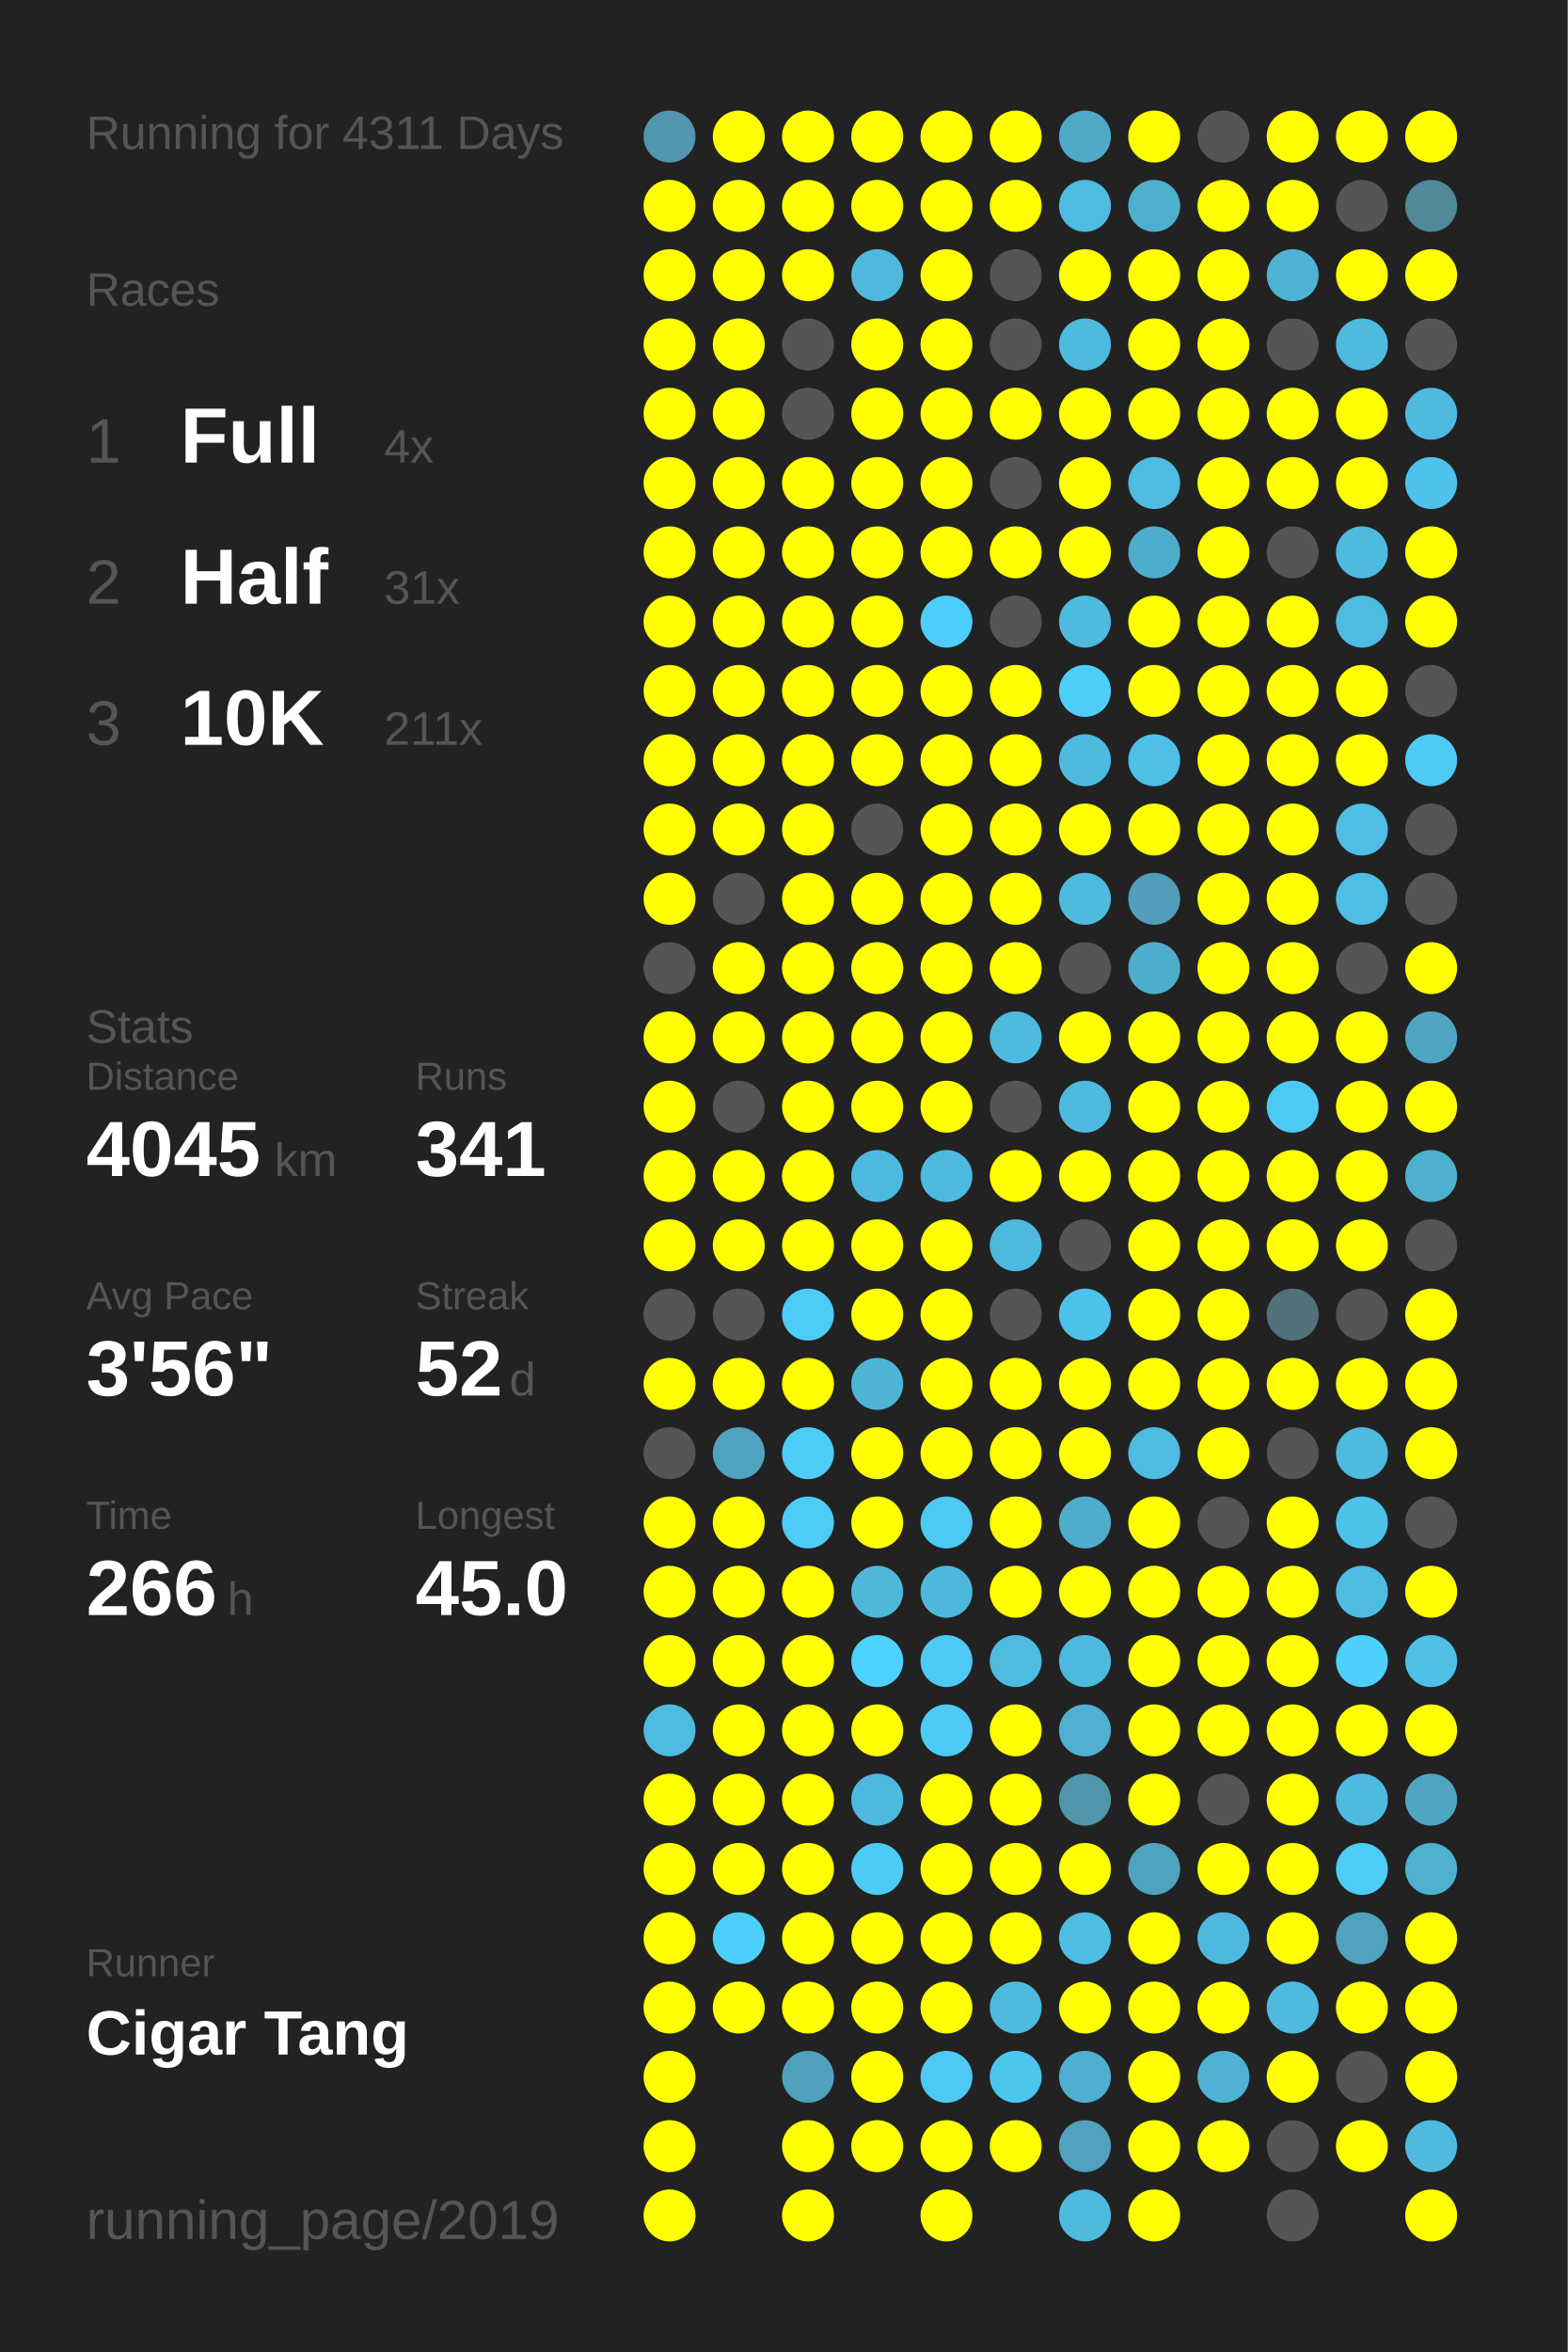
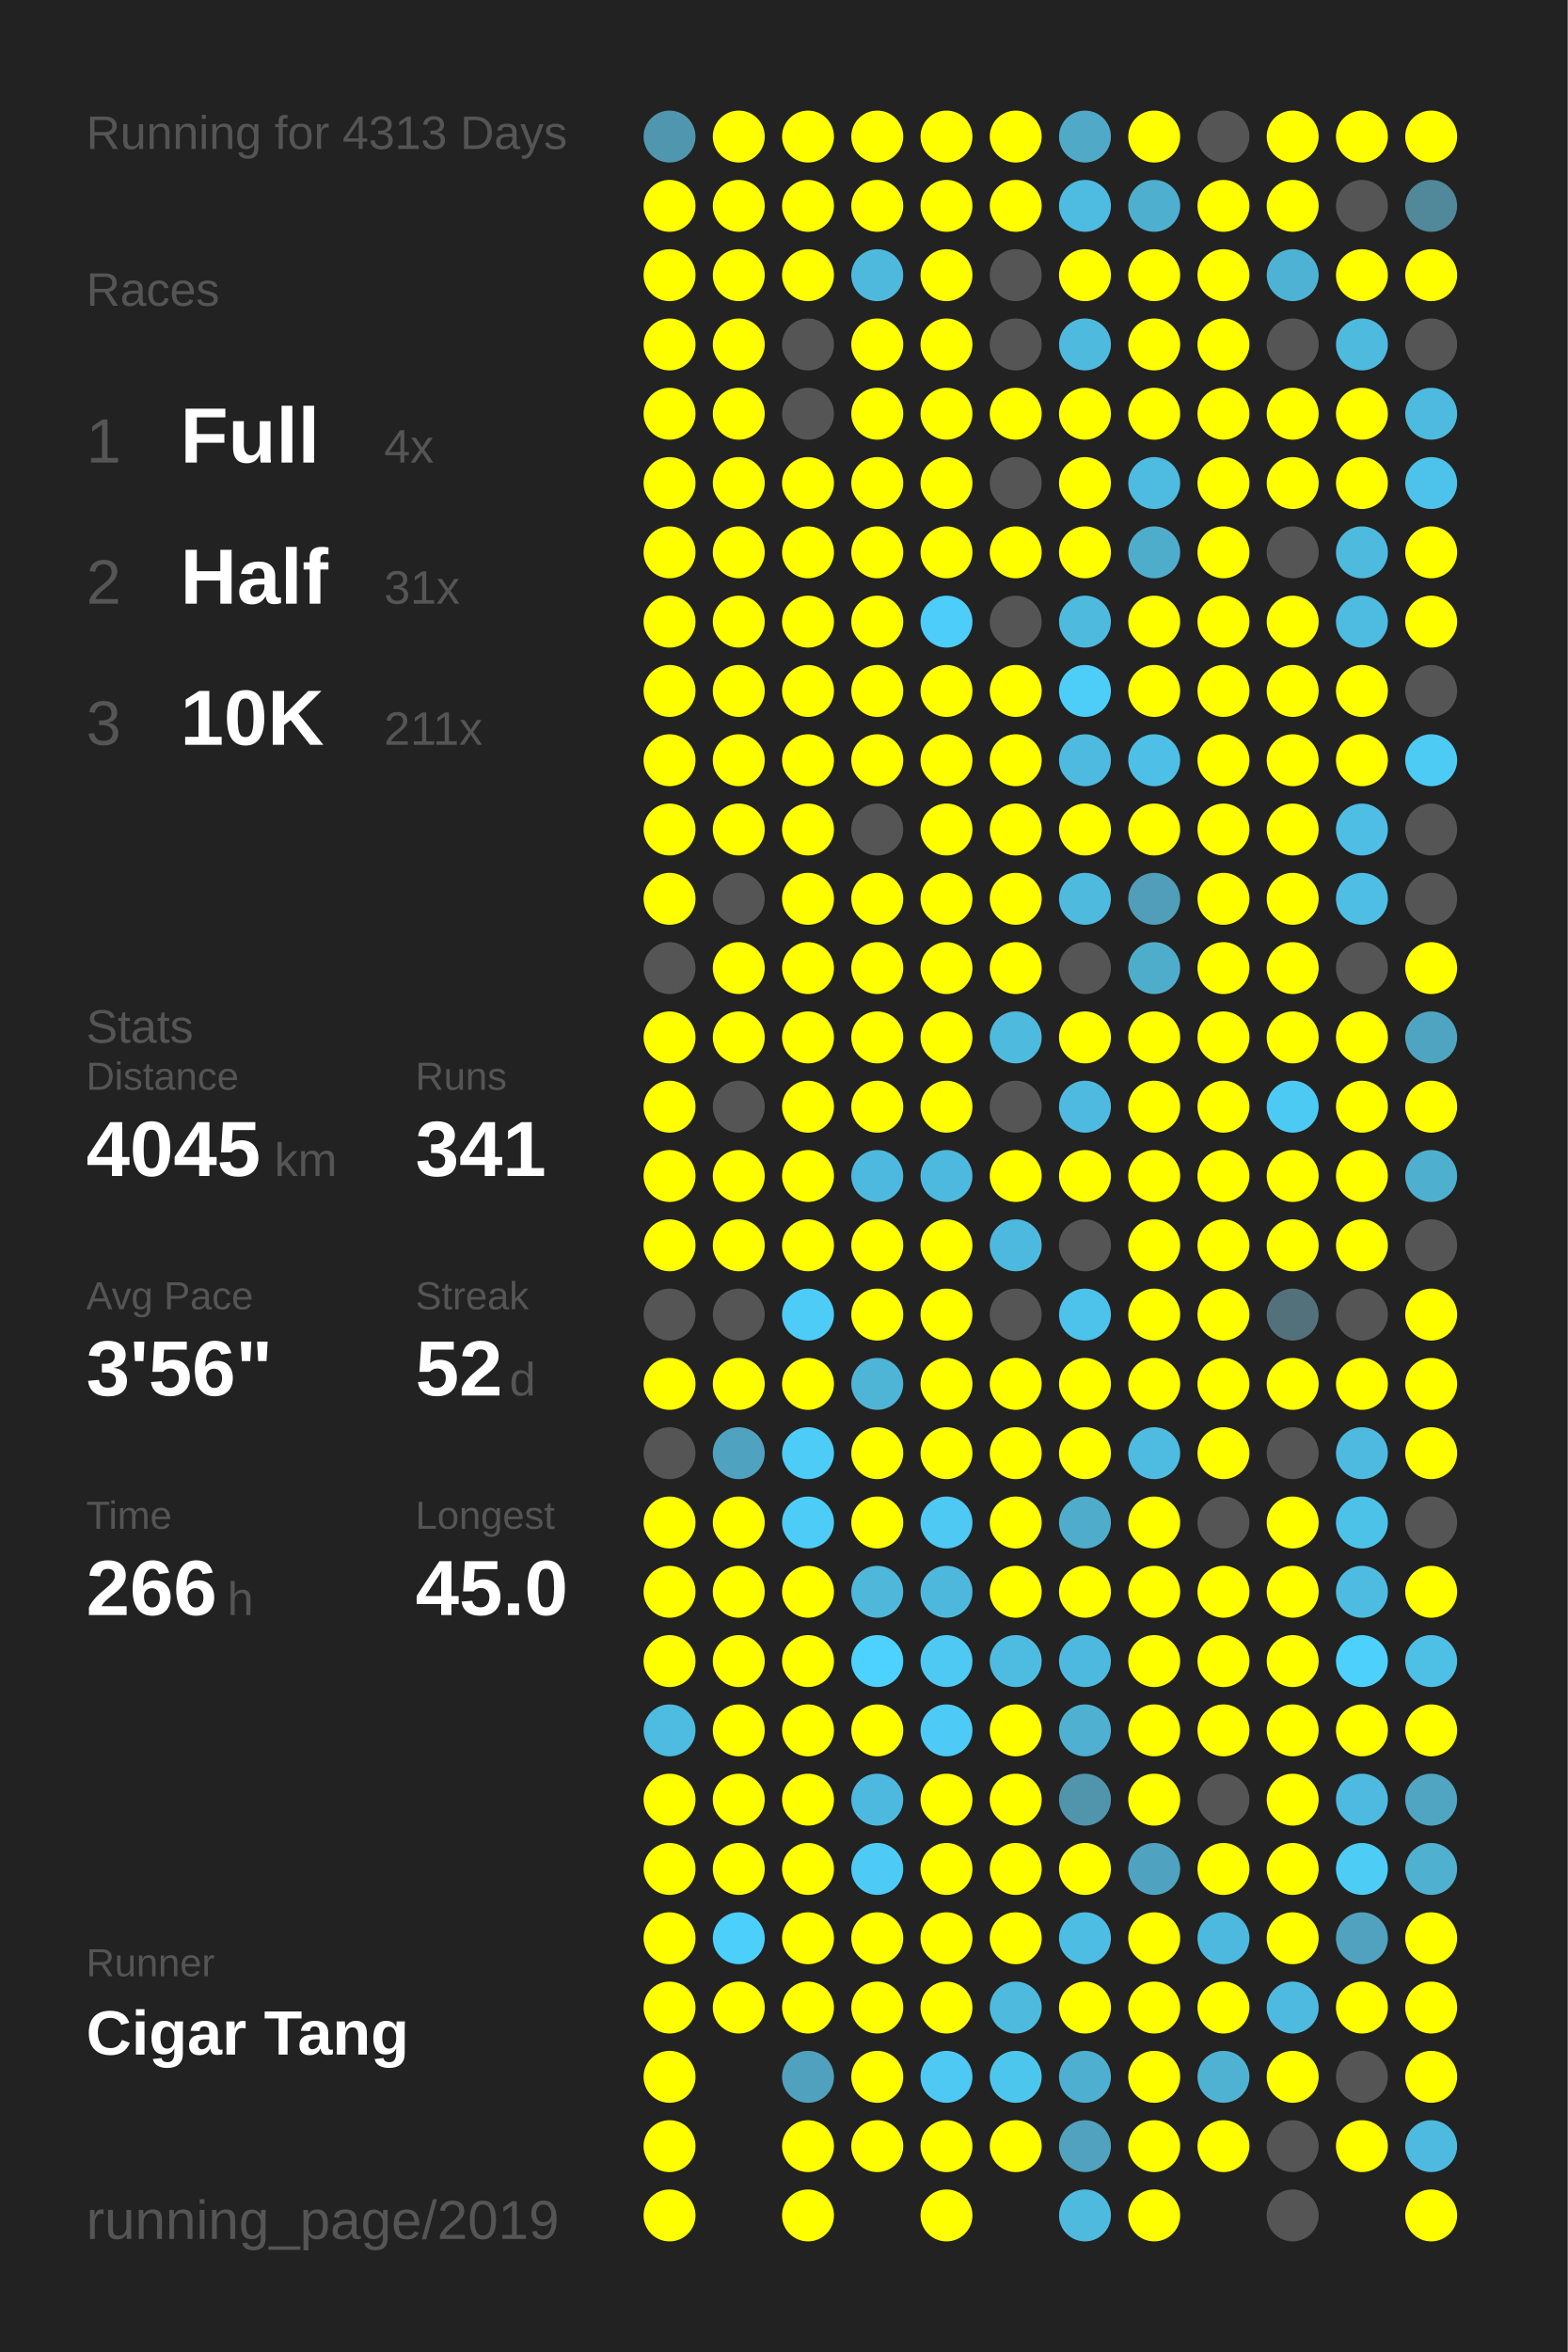
<svg xmlns="http://www.w3.org/2000/svg" baseProfile="full" height="300mm" version="1.1" viewBox="0,0,200,300" width="200mm">
  <defs />
  <rect fill="#222222" height="300" width="200" x="0" y="0" />
-   <text fill="#555555" style="font-size:6px; font-family:Arial;" x="11" y="19">Running for 4311 Days</text>
+   <text fill="#555555" style="font-size:6px; font-family:Arial;" x="11" y="19">Running for 4313 Days</text>
  <text fill="#555555" style="font-size:6px; font-family:Arial;" x="11" y="39">Races</text>
  <text fill="#555555" style="font-size:8px; font-family:Arial;" x="11" y="59">1</text>
  <text fill="#FFFFFF" style="font-size:10px; font-family:Arial; font-weight:bold;" x="23" y="59">Full</text>
  <text fill="#555555" style="font-size:6px; font-family:Arial;" x="49" y="59">4x</text>
  <text fill="#555555" style="font-size:8px; font-family:Arial;" x="11" y="77">2</text>
  <text fill="#FFFFFF" style="font-size:10px; font-family:Arial; font-weight:bold;" x="23" y="77">Half</text>
  <text fill="#555555" style="font-size:6px; font-family:Arial;" x="49" y="77">31x</text>
  <text fill="#555555" style="font-size:8px; font-family:Arial;" x="11" y="95">3</text>
  <text fill="#FFFFFF" style="font-size:10px; font-family:Arial; font-weight:bold;" x="23" y="95">10K</text>
  <text fill="#555555" style="font-size:6px; font-family:Arial;" x="49" y="95">211x</text>
  <text fill="#555555" style="font-size:6px; font-family:Arial;" x="11" y="133">Stats</text>
  <text fill="#555555" style="font-size:5px; font-family:Arial;" x="11" y="139">Distance</text>
  <text fill="#FFFFFF" style="font-size:10px; font-family:Arial; font-weight:bold;" x="11" y="150">4045</text>
  <text fill="#555555" style="font-size:6px; font-family:Arial;" x="35" y="150">km</text>
  <text fill="#555555" style="font-size:5px; font-family:Arial;" x="53" y="139">Runs</text>
  <text fill="#FFFFFF" style="font-size:10px; font-family:Arial; font-weight:bold;" x="53" y="150">341</text>
  <text fill="#555555" style="font-size:5px; font-family:Arial;" x="11" y="167">Avg Pace</text>
  <text fill="#FFFFFF" style="font-size:10px; font-family:Arial; font-weight:bold;" x="11" y="178">3'56"</text>
  <text fill="#555555" style="font-size:5px; font-family:Arial;" x="53" y="167">Streak</text>
  <text fill="#FFFFFF" style="font-size:10px; font-family:Arial; font-weight:bold;" x="53" y="178">52</text>
  <text fill="#555555" style="font-size:6px; font-family:Arial;" x="65" y="178">d</text>
  <text fill="#555555" style="font-size:5px; font-family:Arial;" x="11" y="195">Time</text>
  <text fill="#FFFFFF" style="font-size:10px; font-family:Arial; font-weight:bold;" x="11" y="206">266</text>
  <text fill="#555555" style="font-size:6px; font-family:Arial;" x="29" y="206">h</text>
  <text fill="#555555" style="font-size:5px; font-family:Arial;" x="53" y="195">Longest</text>
  <text fill="#FFFFFF" style="font-size:10px; font-family:Arial; font-weight:bold;" x="53" y="206">45.0</text>
  <text fill="#555555" style="font-size:5px; font-family:Arial;" x="11" y="252.065">Runner</text>
  <text fill="#FFFFFF" style="font-size:8px; font-family:Arial; font-weight:bold;" x="11" y="262.065">Cigar Tang</text>
  <text fill="#555555" style="font-size:7px; font-family:Arial;" x="11" y="285.581">running_page/2019</text>
  <circle cx="85.417" cy="17.419" fill="#5096ae" r="3.312" />
  <circle cx="85.417" cy="26.258" fill="#FFFF00" r="3.312" />
  <circle cx="85.417" cy="35.097" fill="#FFFF00" r="3.312" />
  <circle cx="85.417" cy="43.935" fill="#FFFF00" r="3.312" />
  <circle cx="85.417" cy="52.774" fill="#FFFF00" r="3.312" />
  <circle cx="85.417" cy="61.613" fill="#FFFF00" r="3.312" />
  <circle cx="85.417" cy="70.452" fill="#FFFF00" r="3.312" />
  <circle cx="85.417" cy="79.29" fill="#FFFF00" r="3.312" />
  <circle cx="85.417" cy="88.129" fill="#FFFF00" r="3.312" />
  <circle cx="85.417" cy="96.968" fill="#FFFF00" r="3.312" />
  <circle cx="85.417" cy="105.806" fill="#FFFF00" r="3.312" />
  <circle cx="85.417" cy="114.645" fill="#FFFF00" r="3.312" />
  <circle cx="85.417" cy="123.484" fill="#555555" r="3.312" />
  <circle cx="85.417" cy="132.323" fill="#FFFF00" r="3.312" />
  <circle cx="85.417" cy="141.161" fill="#FFFF00" r="3.312" />
  <circle cx="85.417" cy="150" fill="#FFFF00" r="3.312" />
  <circle cx="85.417" cy="158.839" fill="#FFFF00" r="3.312" />
  <circle cx="85.417" cy="167.677" fill="#555555" r="3.312" />
  <circle cx="85.417" cy="176.516" fill="#FFFF00" r="3.312" />
  <circle cx="85.417" cy="185.355" fill="#555555" r="3.312" />
  <circle cx="85.417" cy="194.194" fill="#FFFF00" r="3.312" />
  <circle cx="85.417" cy="203.032" fill="#FFFF00" r="3.312" />
  <circle cx="85.417" cy="211.871" fill="#FFFF00" r="3.312" />
  <circle cx="85.417" cy="220.71" fill="#4ebbe0" r="3.312" />
  <circle cx="85.417" cy="229.548" fill="#FFFF00" r="3.312" />
  <circle cx="85.417" cy="238.387" fill="#FFFF00" r="3.312" />
  <circle cx="85.417" cy="247.226" fill="#FFFF00" r="3.312" />
  <circle cx="85.417" cy="256.065" fill="#FFFF00" r="3.312" />
  <circle cx="85.417" cy="264.903" fill="#FFFF00" r="3.312" />
  <circle cx="85.417" cy="273.742" fill="#FFFF00" r="3.312" />
  <circle cx="85.417" cy="282.581" fill="#FFFF00" r="3.312" />
  <circle cx="94.25" cy="17.419" fill="#FFFF00" r="3.312" />
  <circle cx="94.25" cy="26.258" fill="#FFFF00" r="3.312" />
  <circle cx="94.25" cy="35.097" fill="#FFFF00" r="3.312" />
  <circle cx="94.25" cy="43.935" fill="#FFFF00" r="3.312" />
  <circle cx="94.25" cy="52.774" fill="#FFFF00" r="3.312" />
  <circle cx="94.25" cy="61.613" fill="#FFFF00" r="3.312" />
  <circle cx="94.25" cy="70.452" fill="#FFFF00" r="3.312" />
  <circle cx="94.25" cy="79.29" fill="#FFFF00" r="3.312" />
  <circle cx="94.25" cy="88.129" fill="#FFFF00" r="3.312" />
  <circle cx="94.25" cy="96.968" fill="#FFFF00" r="3.312" />
  <circle cx="94.25" cy="105.806" fill="#FFFF00" r="3.312" />
  <circle cx="94.25" cy="114.645" fill="#555555" r="3.312" />
  <circle cx="94.25" cy="123.484" fill="#FFFF00" r="3.312" />
  <circle cx="94.25" cy="132.323" fill="#FFFF00" r="3.312" />
  <circle cx="94.25" cy="141.161" fill="#555555" r="3.312" />
  <circle cx="94.25" cy="150" fill="#FFFF00" r="3.312" />
  <circle cx="94.25" cy="158.839" fill="#FFFF00" r="3.312" />
  <circle cx="94.25" cy="167.677" fill="#555555" r="3.312" />
  <circle cx="94.25" cy="176.516" fill="#FFFF00" r="3.312" />
  <circle cx="94.25" cy="185.355" fill="#4fa3c0" r="3.312" />
  <circle cx="94.25" cy="194.194" fill="#FFFF00" r="3.312" />
  <circle cx="94.25" cy="203.032" fill="#FFFF00" r="3.312" />
  <circle cx="94.25" cy="211.871" fill="#FFFF00" r="3.312" />
  <circle cx="94.25" cy="220.71" fill="#FFFF00" r="3.312" />
  <circle cx="94.25" cy="229.548" fill="#FFFF00" r="3.312" />
  <circle cx="94.25" cy="238.387" fill="#FFFF00" r="3.312" />
  <circle cx="94.25" cy="247.226" fill="#4dcffb" r="3.312" />
  <circle cx="94.25" cy="256.065" fill="#FFFF00" r="3.312" />
  <circle cx="103.083" cy="17.419" fill="#FFFF00" r="3.312" />
  <circle cx="103.083" cy="26.258" fill="#FFFF00" r="3.312" />
  <circle cx="103.083" cy="35.097" fill="#FFFF00" r="3.312" />
  <circle cx="103.083" cy="43.935" fill="#555555" r="3.312" />
  <circle cx="103.083" cy="52.774" fill="#555555" r="3.312" />
  <circle cx="103.083" cy="61.613" fill="#FFFF00" r="3.312" />
  <circle cx="103.083" cy="70.452" fill="#FFFF00" r="3.312" />
  <circle cx="103.083" cy="79.29" fill="#FFFF00" r="3.312" />
  <circle cx="103.083" cy="88.129" fill="#FFFF00" r="3.312" />
  <circle cx="103.083" cy="96.968" fill="#FFFF00" r="3.312" />
  <circle cx="103.083" cy="105.806" fill="#FFFF00" r="3.312" />
  <circle cx="103.083" cy="114.645" fill="#FFFF00" r="3.312" />
  <circle cx="103.083" cy="123.484" fill="#FFFF00" r="3.312" />
  <circle cx="103.083" cy="132.323" fill="#FFFF00" r="3.312" />
  <circle cx="103.083" cy="141.161" fill="#FFFF00" r="3.312" />
  <circle cx="103.083" cy="150" fill="#FFFF00" r="3.312" />
  <circle cx="103.083" cy="158.839" fill="#FFFF00" r="3.312" />
  <circle cx="103.083" cy="167.677" fill="#4dccf7" r="3.312" />
  <circle cx="103.083" cy="176.516" fill="#FFFF00" r="3.312" />
  <circle cx="103.083" cy="185.355" fill="#4dccf7" r="3.312" />
  <circle cx="103.083" cy="194.194" fill="#4dccf7" r="3.312" />
  <circle cx="103.083" cy="203.032" fill="#FFFF00" r="3.312" />
  <circle cx="103.083" cy="211.871" fill="#FFFF00" r="3.312" />
  <circle cx="103.083" cy="220.71" fill="#FFFF00" r="3.312" />
  <circle cx="103.083" cy="229.548" fill="#FFFF00" r="3.312" />
  <circle cx="103.083" cy="238.387" fill="#FFFF00" r="3.312" />
  <circle cx="103.083" cy="247.226" fill="#FFFF00" r="3.312" />
  <circle cx="103.083" cy="256.065" fill="#FFFF00" r="3.312" />
  <circle cx="103.083" cy="264.903" fill="#50a1bd" r="3.312" />
  <circle cx="103.083" cy="273.742" fill="#FFFF00" r="3.312" />
  <circle cx="103.083" cy="282.581" fill="#FFFF00" r="3.312" />
  <circle cx="111.917" cy="17.419" fill="#FFFF00" r="3.312" />
  <circle cx="111.917" cy="26.258" fill="#FFFF00" r="3.312" />
  <circle cx="111.917" cy="35.097" fill="#4eb9dd" r="3.312" />
  <circle cx="111.917" cy="43.935" fill="#FFFF00" r="3.312" />
  <circle cx="111.917" cy="52.774" fill="#FFFF00" r="3.312" />
  <circle cx="111.917" cy="61.613" fill="#FFFF00" r="3.312" />
  <circle cx="111.917" cy="70.452" fill="#FFFF00" r="3.312" />
  <circle cx="111.917" cy="79.29" fill="#FFFF00" r="3.312" />
  <circle cx="111.917" cy="88.129" fill="#FFFF00" r="3.312" />
  <circle cx="111.917" cy="96.968" fill="#FFFF00" r="3.312" />
  <circle cx="111.917" cy="105.806" fill="#555555" r="3.312" />
  <circle cx="111.917" cy="114.645" fill="#FFFF00" r="3.312" />
  <circle cx="111.917" cy="123.484" fill="#FFFF00" r="3.312" />
  <circle cx="111.917" cy="132.323" fill="#FFFF00" r="3.312" />
  <circle cx="111.917" cy="141.161" fill="#FFFF00" r="3.312" />
  <circle cx="111.917" cy="150" fill="#4eb9de" r="3.312" />
  <circle cx="111.917" cy="158.839" fill="#FFFF00" r="3.312" />
  <circle cx="111.917" cy="167.677" fill="#FFFF00" r="3.312" />
  <circle cx="111.917" cy="176.516" fill="#4eb5d7" r="3.312" />
  <circle cx="111.917" cy="185.355" fill="#FFFF00" r="3.312" />
  <circle cx="111.917" cy="194.194" fill="#FFFF00" r="3.312" />
  <circle cx="111.917" cy="203.032" fill="#4eb7da" r="3.312" />
  <circle cx="111.917" cy="211.871" fill="#4dd1fe" r="3.312" />
  <circle cx="111.917" cy="220.71" fill="#FFFF00" r="3.312" />
  <circle cx="111.917" cy="229.548" fill="#4eb9de" r="3.312" />
  <circle cx="111.917" cy="238.387" fill="#4dcbf6" r="3.312" />
  <circle cx="111.917" cy="247.226" fill="#FFFF00" r="3.312" />
  <circle cx="111.917" cy="256.065" fill="#FFFF00" r="3.312" />
  <circle cx="111.917" cy="264.903" fill="#FFFF00" r="3.312" />
  <circle cx="111.917" cy="273.742" fill="#FFFF00" r="3.312" />
  <circle cx="120.75" cy="17.419" fill="#FFFF00" r="3.312" />
  <circle cx="120.75" cy="26.258" fill="#FFFF00" r="3.312" />
  <circle cx="120.75" cy="35.097" fill="#FFFF00" r="3.312" />
  <circle cx="120.75" cy="43.935" fill="#FFFF00" r="3.312" />
  <circle cx="120.75" cy="52.774" fill="#FFFF00" r="3.312" />
  <circle cx="120.75" cy="61.613" fill="#FFFF00" r="3.312" />
  <circle cx="120.75" cy="70.452" fill="#FFFF00" r="3.312" />
  <circle cx="120.75" cy="79.29" fill="#4dcdf9" r="3.312" />
  <circle cx="120.75" cy="88.129" fill="#FFFF00" r="3.312" />
  <circle cx="120.75" cy="96.968" fill="#FFFF00" r="3.312" />
  <circle cx="120.75" cy="105.806" fill="#FFFF00" r="3.312" />
  <circle cx="120.75" cy="114.645" fill="#FFFF00" r="3.312" />
  <circle cx="120.75" cy="123.484" fill="#FFFF00" r="3.312" />
  <circle cx="120.75" cy="132.323" fill="#FFFF00" r="3.312" />
  <circle cx="120.75" cy="141.161" fill="#FFFF00" r="3.312" />
  <circle cx="120.75" cy="150" fill="#4eb9de" r="3.312" />
  <circle cx="120.75" cy="158.839" fill="#FFFF00" r="3.312" />
  <circle cx="120.75" cy="167.677" fill="#FFFF00" r="3.312" />
  <circle cx="120.75" cy="176.516" fill="#FFFF00" r="3.312" />
  <circle cx="120.75" cy="185.355" fill="#FFFF00" r="3.312" />
  <circle cx="120.75" cy="194.194" fill="#4dc9f3" r="3.312" />
  <circle cx="120.75" cy="203.032" fill="#4eb8dc" r="3.312" />
  <circle cx="120.75" cy="211.871" fill="#4dc9f3" r="3.312" />
  <circle cx="120.75" cy="220.71" fill="#4dcbf6" r="3.312" />
  <circle cx="120.75" cy="229.548" fill="#FFFF00" r="3.312" />
  <circle cx="120.75" cy="238.387" fill="#FFFF00" r="3.312" />
  <circle cx="120.75" cy="247.226" fill="#FFFF00" r="3.312" />
  <circle cx="120.75" cy="256.065" fill="#FFFF00" r="3.312" />
  <circle cx="120.75" cy="264.903" fill="#4dc9f3" r="3.312" />
  <circle cx="120.75" cy="273.742" fill="#FFFF00" r="3.312" />
  <circle cx="120.75" cy="282.581" fill="#FFFF00" r="3.312" />
  <circle cx="129.583" cy="17.419" fill="#FFFF00" r="3.312" />
  <circle cx="129.583" cy="26.258" fill="#FFFF00" r="3.312" />
  <circle cx="129.583" cy="35.097" fill="#555555" r="3.312" />
  <circle cx="129.583" cy="43.935" fill="#555555" r="3.312" />
  <circle cx="129.583" cy="52.774" fill="#FFFF00" r="3.312" />
  <circle cx="129.583" cy="61.613" fill="#555555" r="3.312" />
  <circle cx="129.583" cy="70.452" fill="#FFFF00" r="3.312" />
  <circle cx="129.583" cy="79.29" fill="#555555" r="3.312" />
  <circle cx="129.583" cy="88.129" fill="#FFFF00" r="3.312" />
  <circle cx="129.583" cy="96.968" fill="#FFFF00" r="3.312" />
  <circle cx="129.583" cy="105.806" fill="#FFFF00" r="3.312" />
  <circle cx="129.583" cy="114.645" fill="#FFFF00" r="3.312" />
  <circle cx="129.583" cy="123.484" fill="#FFFF00" r="3.312" />
  <circle cx="129.583" cy="132.323" fill="#4ebade" r="3.312" />
  <circle cx="129.583" cy="141.161" fill="#555555" r="3.312" />
  <circle cx="129.583" cy="150" fill="#FFFF00" r="3.312" />
  <circle cx="129.583" cy="158.839" fill="#4eb9de" r="3.312" />
  <circle cx="129.583" cy="167.677" fill="#555555" r="3.312" />
  <circle cx="129.583" cy="176.516" fill="#FFFF00" r="3.312" />
  <circle cx="129.583" cy="185.355" fill="#FFFF00" r="3.312" />
  <circle cx="129.583" cy="194.194" fill="#FFFF00" r="3.312" />
  <circle cx="129.583" cy="203.032" fill="#FFFF00" r="3.312" />
  <circle cx="129.583" cy="211.871" fill="#4ebce1" r="3.312" />
  <circle cx="129.583" cy="220.71" fill="#FFFF00" r="3.312" />
  <circle cx="129.583" cy="229.548" fill="#FFFF00" r="3.312" />
  <circle cx="129.583" cy="238.387" fill="#FFFF00" r="3.312" />
  <circle cx="129.583" cy="247.226" fill="#FFFF00" r="3.312" />
  <circle cx="129.583" cy="256.065" fill="#4ebade" r="3.312" />
  <circle cx="129.583" cy="264.903" fill="#4dc6ee" r="3.312" />
  <circle cx="129.583" cy="273.742" fill="#FFFF00" r="3.312" />
  <circle cx="138.417" cy="17.419" fill="#4fa9c7" r="3.312" />
  <circle cx="138.417" cy="26.258" fill="#4ebbe0" r="3.312" />
  <circle cx="138.417" cy="35.097" fill="#FFFF00" r="3.312" />
  <circle cx="138.417" cy="43.935" fill="#4ebade" r="3.312" />
  <circle cx="138.417" cy="52.774" fill="#FFFF00" r="3.312" />
  <circle cx="138.417" cy="61.613" fill="#FFFF00" r="3.312" />
  <circle cx="138.417" cy="70.452" fill="#FFFF00" r="3.312" />
  <circle cx="138.417" cy="79.29" fill="#4ebade" r="3.312" />
  <circle cx="138.417" cy="88.129" fill="#4dcef9" r="3.312" />
  <circle cx="138.417" cy="96.968" fill="#4ebadf" r="3.312" />
  <circle cx="138.417" cy="105.806" fill="#FFFF00" r="3.312" />
  <circle cx="138.417" cy="114.645" fill="#4ebade" r="3.312" />
  <circle cx="138.417" cy="123.484" fill="#555555" r="3.312" />
  <circle cx="138.417" cy="132.323" fill="#FFFF00" r="3.312" />
  <circle cx="138.417" cy="141.161" fill="#4ebadf" r="3.312" />
  <circle cx="138.417" cy="150" fill="#FFFF00" r="3.312" />
  <circle cx="138.417" cy="158.839" fill="#555555" r="3.312" />
  <circle cx="138.417" cy="167.677" fill="#4dc2ea" r="3.312" />
  <circle cx="138.417" cy="176.516" fill="#FFFF00" r="3.312" />
  <circle cx="138.417" cy="185.355" fill="#FFFF00" r="3.312" />
  <circle cx="138.417" cy="194.194" fill="#4faccb" r="3.312" />
  <circle cx="138.417" cy="203.032" fill="#FFFF00" r="3.312" />
  <circle cx="138.417" cy="211.871" fill="#4eb9de" r="3.312" />
  <circle cx="138.417" cy="220.71" fill="#4fb0d1" r="3.312" />
  <circle cx="138.417" cy="229.548" fill="#5095ac" r="3.312" />
  <circle cx="138.417" cy="238.387" fill="#FFFF00" r="3.312" />
  <circle cx="138.417" cy="247.226" fill="#4ebde3" r="3.312" />
  <circle cx="138.417" cy="256.065" fill="#FFFF00" r="3.312" />
  <circle cx="138.417" cy="264.903" fill="#4fafd0" r="3.312" />
  <circle cx="138.417" cy="273.742" fill="#50a2be" r="3.312" />
  <circle cx="138.417" cy="282.581" fill="#4ebade" r="3.312" />
  <circle cx="147.25" cy="17.419" fill="#FFFF00" r="3.312" />
  <circle cx="147.25" cy="26.258" fill="#4fafcf" r="3.312" />
  <circle cx="147.25" cy="35.097" fill="#FFFF00" r="3.312" />
  <circle cx="147.25" cy="43.935" fill="#FFFF00" r="3.312" />
  <circle cx="147.25" cy="52.774" fill="#FFFF00" r="3.312" />
  <circle cx="147.25" cy="61.613" fill="#4ebbe0" r="3.312" />
  <circle cx="147.25" cy="70.452" fill="#4fadcc" r="3.312" />
  <circle cx="147.25" cy="79.29" fill="#FFFF00" r="3.312" />
  <circle cx="147.25" cy="88.129" fill="#FFFF00" r="3.312" />
  <circle cx="147.25" cy="96.968" fill="#4ebfe6" r="3.312" />
  <circle cx="147.25" cy="105.806" fill="#FFFF00" r="3.312" />
  <circle cx="147.25" cy="114.645" fill="#509eb9" r="3.312" />
  <circle cx="147.25" cy="123.484" fill="#4fadcc" r="3.312" />
  <circle cx="147.25" cy="132.323" fill="#FFFF00" r="3.312" />
  <circle cx="147.25" cy="141.161" fill="#FFFF00" r="3.312" />
  <circle cx="147.25" cy="150" fill="#FFFF00" r="3.312" />
  <circle cx="147.25" cy="158.839" fill="#FFFF00" r="3.312" />
  <circle cx="147.25" cy="167.677" fill="#FFFF00" r="3.312" />
  <circle cx="147.25" cy="176.516" fill="#FFFF00" r="3.312" />
  <circle cx="147.25" cy="185.355" fill="#4ebbe0" r="3.312" />
  <circle cx="147.25" cy="194.194" fill="#FFFF00" r="3.312" />
  <circle cx="147.25" cy="203.032" fill="#FFFF00" r="3.312" />
  <circle cx="147.25" cy="211.871" fill="#FFFF00" r="3.312" />
  <circle cx="147.25" cy="220.71" fill="#FFFF00" r="3.312" />
  <circle cx="147.25" cy="229.548" fill="#FFFF00" r="3.312" />
  <circle cx="147.25" cy="238.387" fill="#4fa3c0" r="3.312" />
  <circle cx="147.25" cy="247.226" fill="#FFFF00" r="3.312" />
  <circle cx="147.25" cy="256.065" fill="#FFFF00" r="3.312" />
  <circle cx="147.25" cy="264.903" fill="#FFFF00" r="3.312" />
  <circle cx="147.25" cy="273.742" fill="#FFFF00" r="3.312" />
  <circle cx="147.25" cy="282.581" fill="#FFFF00" r="3.312" />
  <circle cx="156.083" cy="17.419" fill="#555555" r="3.312" />
  <circle cx="156.083" cy="26.258" fill="#FFFF00" r="3.312" />
  <circle cx="156.083" cy="35.097" fill="#FFFF00" r="3.312" />
  <circle cx="156.083" cy="43.935" fill="#FFFF00" r="3.312" />
  <circle cx="156.083" cy="52.774" fill="#FFFF00" r="3.312" />
  <circle cx="156.083" cy="61.613" fill="#FFFF00" r="3.312" />
  <circle cx="156.083" cy="70.452" fill="#FFFF00" r="3.312" />
  <circle cx="156.083" cy="79.29" fill="#FFFF00" r="3.312" />
  <circle cx="156.083" cy="88.129" fill="#FFFF00" r="3.312" />
  <circle cx="156.083" cy="96.968" fill="#FFFF00" r="3.312" />
  <circle cx="156.083" cy="105.806" fill="#FFFF00" r="3.312" />
  <circle cx="156.083" cy="114.645" fill="#FFFF00" r="3.312" />
  <circle cx="156.083" cy="123.484" fill="#FFFF00" r="3.312" />
  <circle cx="156.083" cy="132.323" fill="#FFFF00" r="3.312" />
  <circle cx="156.083" cy="141.161" fill="#FFFF00" r="3.312" />
  <circle cx="156.083" cy="150" fill="#FFFF00" r="3.312" />
  <circle cx="156.083" cy="158.839" fill="#FFFF00" r="3.312" />
  <circle cx="156.083" cy="167.677" fill="#FFFF00" r="3.312" />
  <circle cx="156.083" cy="176.516" fill="#FFFF00" r="3.312" />
  <circle cx="156.083" cy="185.355" fill="#FFFF00" r="3.312" />
  <circle cx="156.083" cy="194.194" fill="#555555" r="3.312" />
  <circle cx="156.083" cy="203.032" fill="#FFFF00" r="3.312" />
  <circle cx="156.083" cy="211.871" fill="#FFFF00" r="3.312" />
  <circle cx="156.083" cy="220.71" fill="#FFFF00" r="3.312" />
  <circle cx="156.083" cy="229.548" fill="#555555" r="3.312" />
  <circle cx="156.083" cy="238.387" fill="#FFFF00" r="3.312" />
  <circle cx="156.083" cy="247.226" fill="#4eb9de" r="3.312" />
  <circle cx="156.083" cy="256.065" fill="#FFFF00" r="3.312" />
  <circle cx="156.083" cy="264.903" fill="#4fb2d3" r="3.312" />
  <circle cx="156.083" cy="273.742" fill="#FFFF00" r="3.312" />
  <circle cx="164.917" cy="17.419" fill="#FFFF00" r="3.312" />
  <circle cx="164.917" cy="26.258" fill="#FFFF00" r="3.312" />
  <circle cx="164.917" cy="35.097" fill="#4eb2d4" r="3.312" />
  <circle cx="164.917" cy="43.935" fill="#555555" r="3.312" />
  <circle cx="164.917" cy="52.774" fill="#FFFF00" r="3.312" />
  <circle cx="164.917" cy="61.613" fill="#FFFF00" r="3.312" />
  <circle cx="164.917" cy="70.452" fill="#555555" r="3.312" />
  <circle cx="164.917" cy="79.29" fill="#FFFF00" r="3.312" />
  <circle cx="164.917" cy="88.129" fill="#FFFF00" r="3.312" />
  <circle cx="164.917" cy="96.968" fill="#FFFF00" r="3.312" />
  <circle cx="164.917" cy="105.806" fill="#FFFF00" r="3.312" />
  <circle cx="164.917" cy="114.645" fill="#FFFF00" r="3.312" />
  <circle cx="164.917" cy="123.484" fill="#FFFF00" r="3.312" />
  <circle cx="164.917" cy="132.323" fill="#FFFF00" r="3.312" />
  <circle cx="164.917" cy="141.161" fill="#4dcaf4" r="3.312" />
  <circle cx="164.917" cy="150" fill="#FFFF00" r="3.312" />
  <circle cx="164.917" cy="158.839" fill="#FFFF00" r="3.312" />
  <circle cx="164.917" cy="167.677" fill="#53717b" r="3.312" />
  <circle cx="164.917" cy="176.516" fill="#FFFF00" r="3.312" />
  <circle cx="164.917" cy="185.355" fill="#555555" r="3.312" />
  <circle cx="164.917" cy="194.194" fill="#FFFF00" r="3.312" />
  <circle cx="164.917" cy="203.032" fill="#FFFF00" r="3.312" />
  <circle cx="164.917" cy="211.871" fill="#FFFF00" r="3.312" />
  <circle cx="164.917" cy="220.71" fill="#FFFF00" r="3.312" />
  <circle cx="164.917" cy="229.548" fill="#FFFF00" r="3.312" />
  <circle cx="164.917" cy="238.387" fill="#FFFF00" r="3.312" />
  <circle cx="164.917" cy="247.226" fill="#FFFF00" r="3.312" />
  <circle cx="164.917" cy="256.065" fill="#4ebadf" r="3.312" />
  <circle cx="164.917" cy="264.903" fill="#FFFF00" r="3.312" />
  <circle cx="164.917" cy="273.742" fill="#555555" r="3.312" />
  <circle cx="164.917" cy="282.581" fill="#555555" r="3.312" />
  <circle cx="173.75" cy="17.419" fill="#FFFF00" r="3.312" />
  <circle cx="173.75" cy="26.258" fill="#555555" r="3.312" />
  <circle cx="173.75" cy="35.097" fill="#FFFF00" r="3.312" />
  <circle cx="173.75" cy="43.935" fill="#4ebade" r="3.312" />
  <circle cx="173.75" cy="52.774" fill="#FFFF00" r="3.312" />
  <circle cx="173.75" cy="61.613" fill="#FFFF00" r="3.312" />
  <circle cx="173.75" cy="70.452" fill="#4ebade" r="3.312" />
  <circle cx="173.75" cy="79.29" fill="#4ebbe0" r="3.312" />
  <circle cx="173.75" cy="88.129" fill="#FFFF00" r="3.312" />
  <circle cx="173.75" cy="96.968" fill="#FFFF00" r="3.312" />
  <circle cx="173.75" cy="105.806" fill="#4ebee5" r="3.312" />
  <circle cx="173.75" cy="114.645" fill="#4ebee4" r="3.312" />
  <circle cx="173.75" cy="123.484" fill="#555555" r="3.312" />
  <circle cx="173.75" cy="132.323" fill="#FFFF00" r="3.312" />
  <circle cx="173.75" cy="141.161" fill="#FFFF00" r="3.312" />
  <circle cx="173.75" cy="150" fill="#FFFF00" r="3.312" />
  <circle cx="173.75" cy="158.839" fill="#FFFF00" r="3.312" />
  <circle cx="173.75" cy="167.677" fill="#555555" r="3.312" />
  <circle cx="173.75" cy="176.516" fill="#FFFF00" r="3.312" />
  <circle cx="173.75" cy="185.355" fill="#4ebadf" r="3.312" />
  <circle cx="173.75" cy="194.194" fill="#4dc2e9" r="3.312" />
  <circle cx="173.75" cy="203.032" fill="#4ebce1" r="3.312" />
  <circle cx="173.75" cy="211.871" fill="#4dd0fc" r="3.312" />
  <circle cx="173.75" cy="220.71" fill="#FFFF00" r="3.312" />
  <circle cx="173.75" cy="229.548" fill="#4ebadf" r="3.312" />
  <circle cx="173.75" cy="238.387" fill="#4dccf6" r="3.312" />
  <circle cx="173.75" cy="247.226" fill="#50a2be" r="3.312" />
  <circle cx="173.75" cy="256.065" fill="#FFFF00" r="3.312" />
  <circle cx="173.75" cy="264.903" fill="#555555" r="3.312" />
  <circle cx="173.75" cy="273.742" fill="#FFFF00" r="3.312" />
  <circle cx="182.583" cy="17.419" fill="#FFFF00" r="3.312" />
  <circle cx="182.583" cy="26.258" fill="#51889a" r="3.312" />
  <circle cx="182.583" cy="35.097" fill="#FFFF00" r="3.312" />
  <circle cx="182.583" cy="43.935" fill="#555555" r="3.312" />
  <circle cx="182.583" cy="52.774" fill="#4ebadf" r="3.312" />
  <circle cx="182.583" cy="61.613" fill="#4dc2ea" r="3.312" />
  <circle cx="182.583" cy="70.452" fill="#FFFF00" r="3.312" />
  <circle cx="182.583" cy="79.29" fill="#FFFF00" r="3.312" />
  <circle cx="182.583" cy="88.129" fill="#555555" r="3.312" />
  <circle cx="182.583" cy="96.968" fill="#4dcbf5" r="3.312" />
  <circle cx="182.583" cy="105.806" fill="#555555" r="3.312" />
  <circle cx="182.583" cy="114.645" fill="#555555" r="3.312" />
  <circle cx="182.583" cy="123.484" fill="#FFFF00" r="3.312" />
  <circle cx="182.583" cy="132.323" fill="#4fa5c1" r="3.312" />
  <circle cx="182.583" cy="141.161" fill="#FFFF00" r="3.312" />
  <circle cx="182.583" cy="150" fill="#4fafcf" r="3.312" />
  <circle cx="182.583" cy="158.839" fill="#555555" r="3.312" />
  <circle cx="182.583" cy="167.677" fill="#FFFF00" r="3.312" />
  <circle cx="182.583" cy="176.516" fill="#FFFF00" r="3.312" />
  <circle cx="182.583" cy="185.355" fill="#FFFF00" r="3.312" />
  <circle cx="182.583" cy="194.194" fill="#555555" r="3.312" />
  <circle cx="182.583" cy="203.032" fill="#FFFF00" r="3.312" />
  <circle cx="182.583" cy="211.871" fill="#4ebfe5" r="3.312" />
  <circle cx="182.583" cy="220.71" fill="#FFFF00" r="3.312" />
  <circle cx="182.583" cy="229.548" fill="#4fa5c2" r="3.312" />
  <circle cx="182.583" cy="238.387" fill="#4fb0d0" r="3.312" />
  <circle cx="182.583" cy="247.226" fill="#FFFF00" r="3.312" />
  <circle cx="182.583" cy="256.065" fill="#FFFF00" r="3.312" />
  <circle cx="182.583" cy="264.903" fill="#FFFF00" r="3.312" />
  <circle cx="182.583" cy="273.742" fill="#4ebadf" r="3.312" />
  <circle cx="182.583" cy="282.581" fill="#FFFF00" r="3.312" />
</svg>
